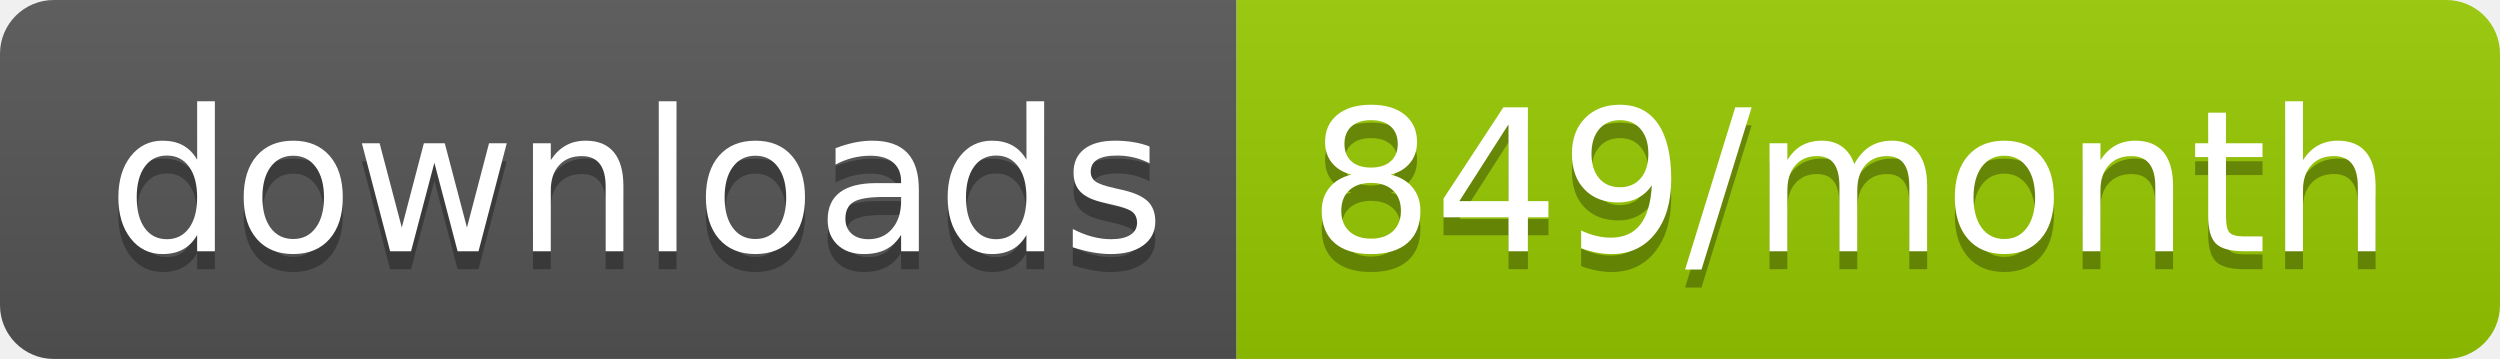
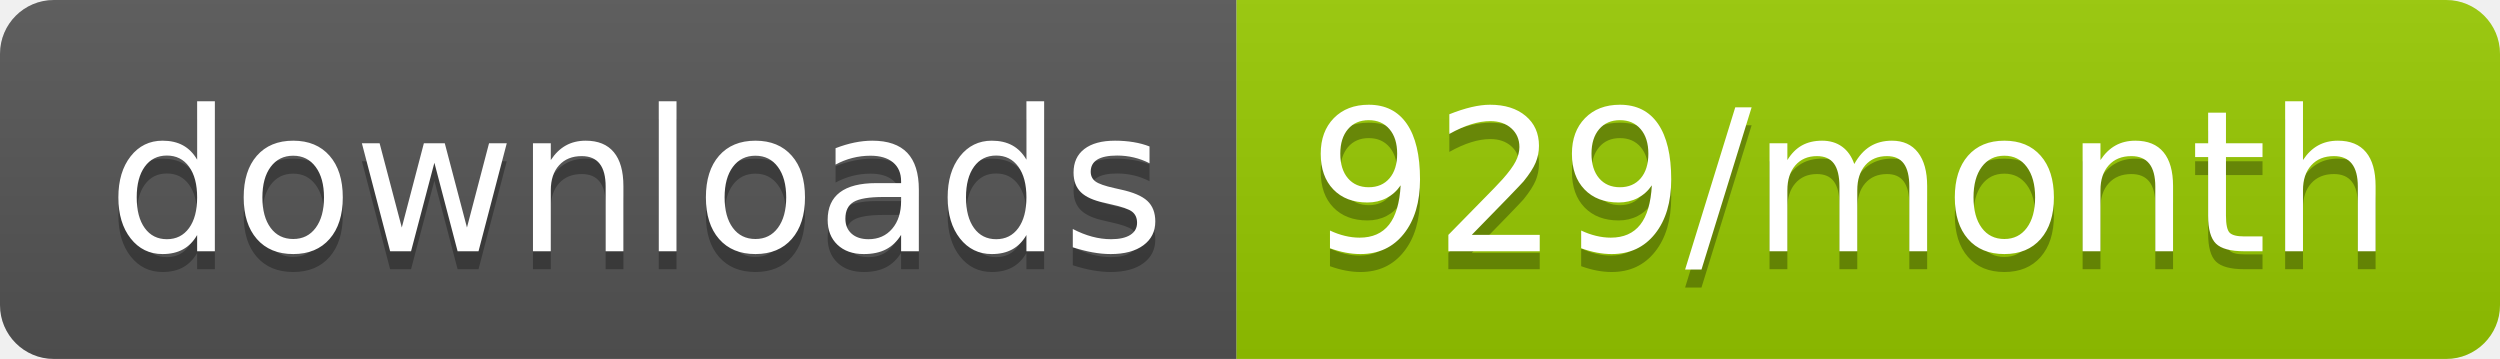
<svg xmlns="http://www.w3.org/2000/svg" width="139.3" height="20">
  <linearGradient id="smooth" x2="0" y2="100%">
    <stop offset="0" stop-color="#bbb" stop-opacity=".1" />
    <stop offset="1" stop-opacity=".1" />
  </linearGradient>
  <clipPath id="round">
    <rect width="139.3" height="20" rx="3" fill="#fff" />
  </clipPath>
  <g clip-path="url(#round)">
    <rect width="68.9" height="20" fill="#555" />
    <rect x="68.9" width="70.4" height="20" fill="#97CA00" />
    <rect width="139.3" height="20" fill="url(#smooth)" />
  </g>
  <g fill="#fff" text-anchor="middle" font-family="DejaVu Sans,Verdana,Geneva,sans-serif" font-size="110">
    <text x="354.5" y="150" fill="#010101" fill-opacity=".3" transform="scale(0.1)" textLength="589.0" lengthAdjust="spacing">downloads</text>
    <text x="354.5" y="140" transform="scale(0.1)" textLength="589.0" lengthAdjust="spacing">downloads</text>
-     <text x="1031.0" y="150" fill="#010101" fill-opacity=".3" transform="scale(0.1)" textLength="604.0" lengthAdjust="spacing">849/month</text>
-     <text x="1031.0" y="140" transform="scale(0.1)" textLength="604.0" lengthAdjust="spacing">849/month</text>
+     <text x="1031.0" y="150" fill="#010101" fill-opacity=".3" transform="scale(0.1)" textLength="604.0" lengthAdjust="spacing">929/month</text>
+     <text x="1031.0" y="140" transform="scale(0.1)" textLength="604.0" lengthAdjust="spacing">929/month</text>
  </g>
</svg>
